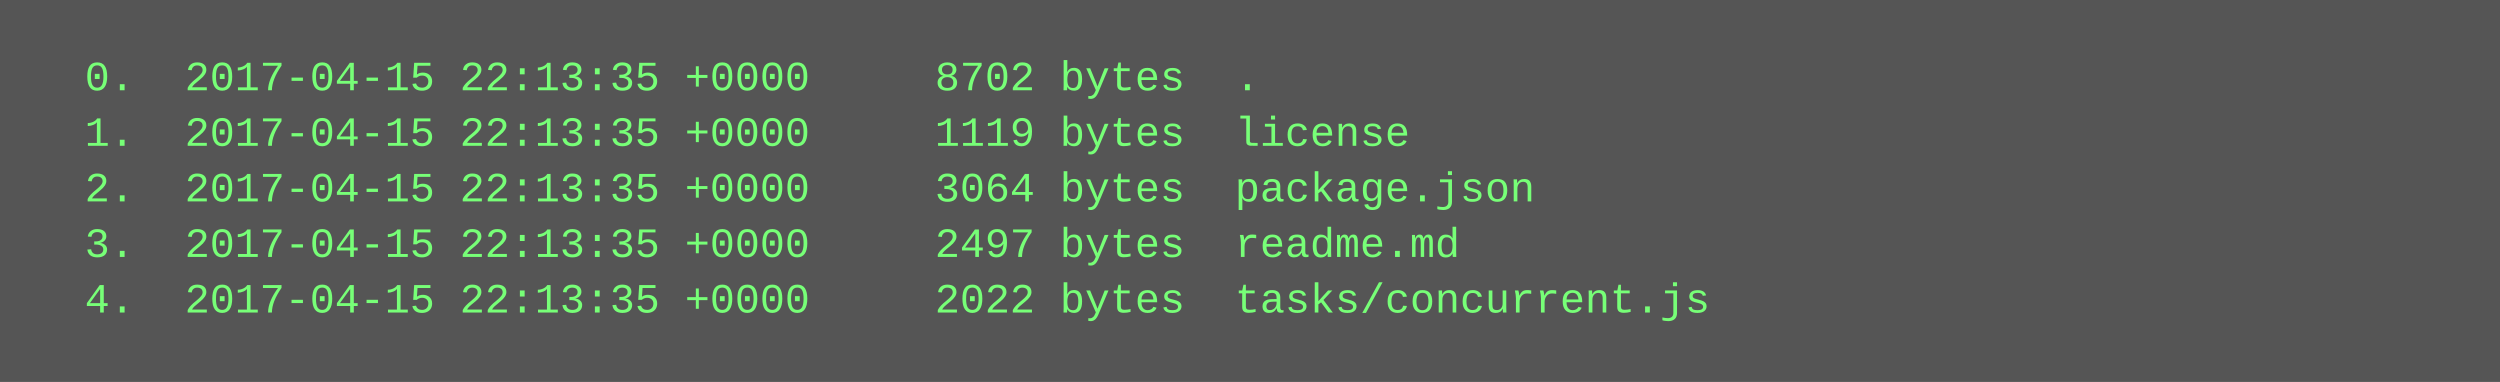
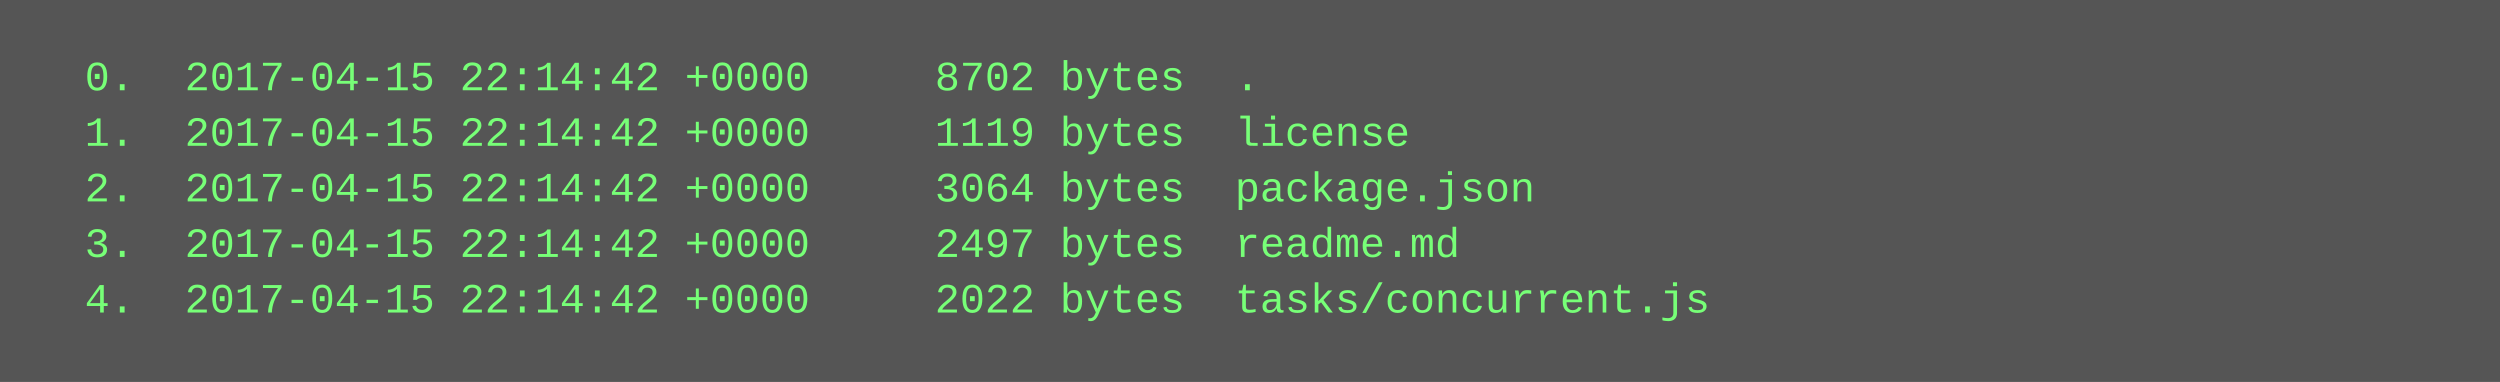
<svg xmlns="http://www.w3.org/2000/svg" height="110" width="720">
  <rect height="110" fill="#555" width="720" />
  <text fill="#7f7" font-family="Courier New" font-size="12" xml:space="preserve">
-     <tspan x="10" y="26">  0.  2017-04-15 22:13:35 +0000     8702 bytes  .</tspan>
-     <tspan x="10" y="42">  1.  2017-04-15 22:13:35 +0000     1119 bytes  license</tspan>
-     <tspan x="10" y="58">  2.  2017-04-15 22:13:35 +0000     3064 bytes  package.json</tspan>
-     <tspan x="10" y="74">  3.  2017-04-15 22:13:35 +0000     2497 bytes  readme.md</tspan>
-     <tspan x="10" y="90">  4.  2017-04-15 22:13:35 +0000     2022 bytes  tasks/concurrent.js</tspan>
+     <tspan x="10" y="26">  0.  2017-04-15 22:14:42 +0000     8702 bytes  .</tspan>
+     <tspan x="10" y="42">  1.  2017-04-15 22:14:42 +0000     1119 bytes  license</tspan>
+     <tspan x="10" y="58">  2.  2017-04-15 22:14:42 +0000     3064 bytes  package.json</tspan>
+     <tspan x="10" y="74">  3.  2017-04-15 22:14:42 +0000     2497 bytes  readme.md</tspan>
+     <tspan x="10" y="90">  4.  2017-04-15 22:14:42 +0000     2022 bytes  tasks/concurrent.js</tspan>
  </text>
</svg>
